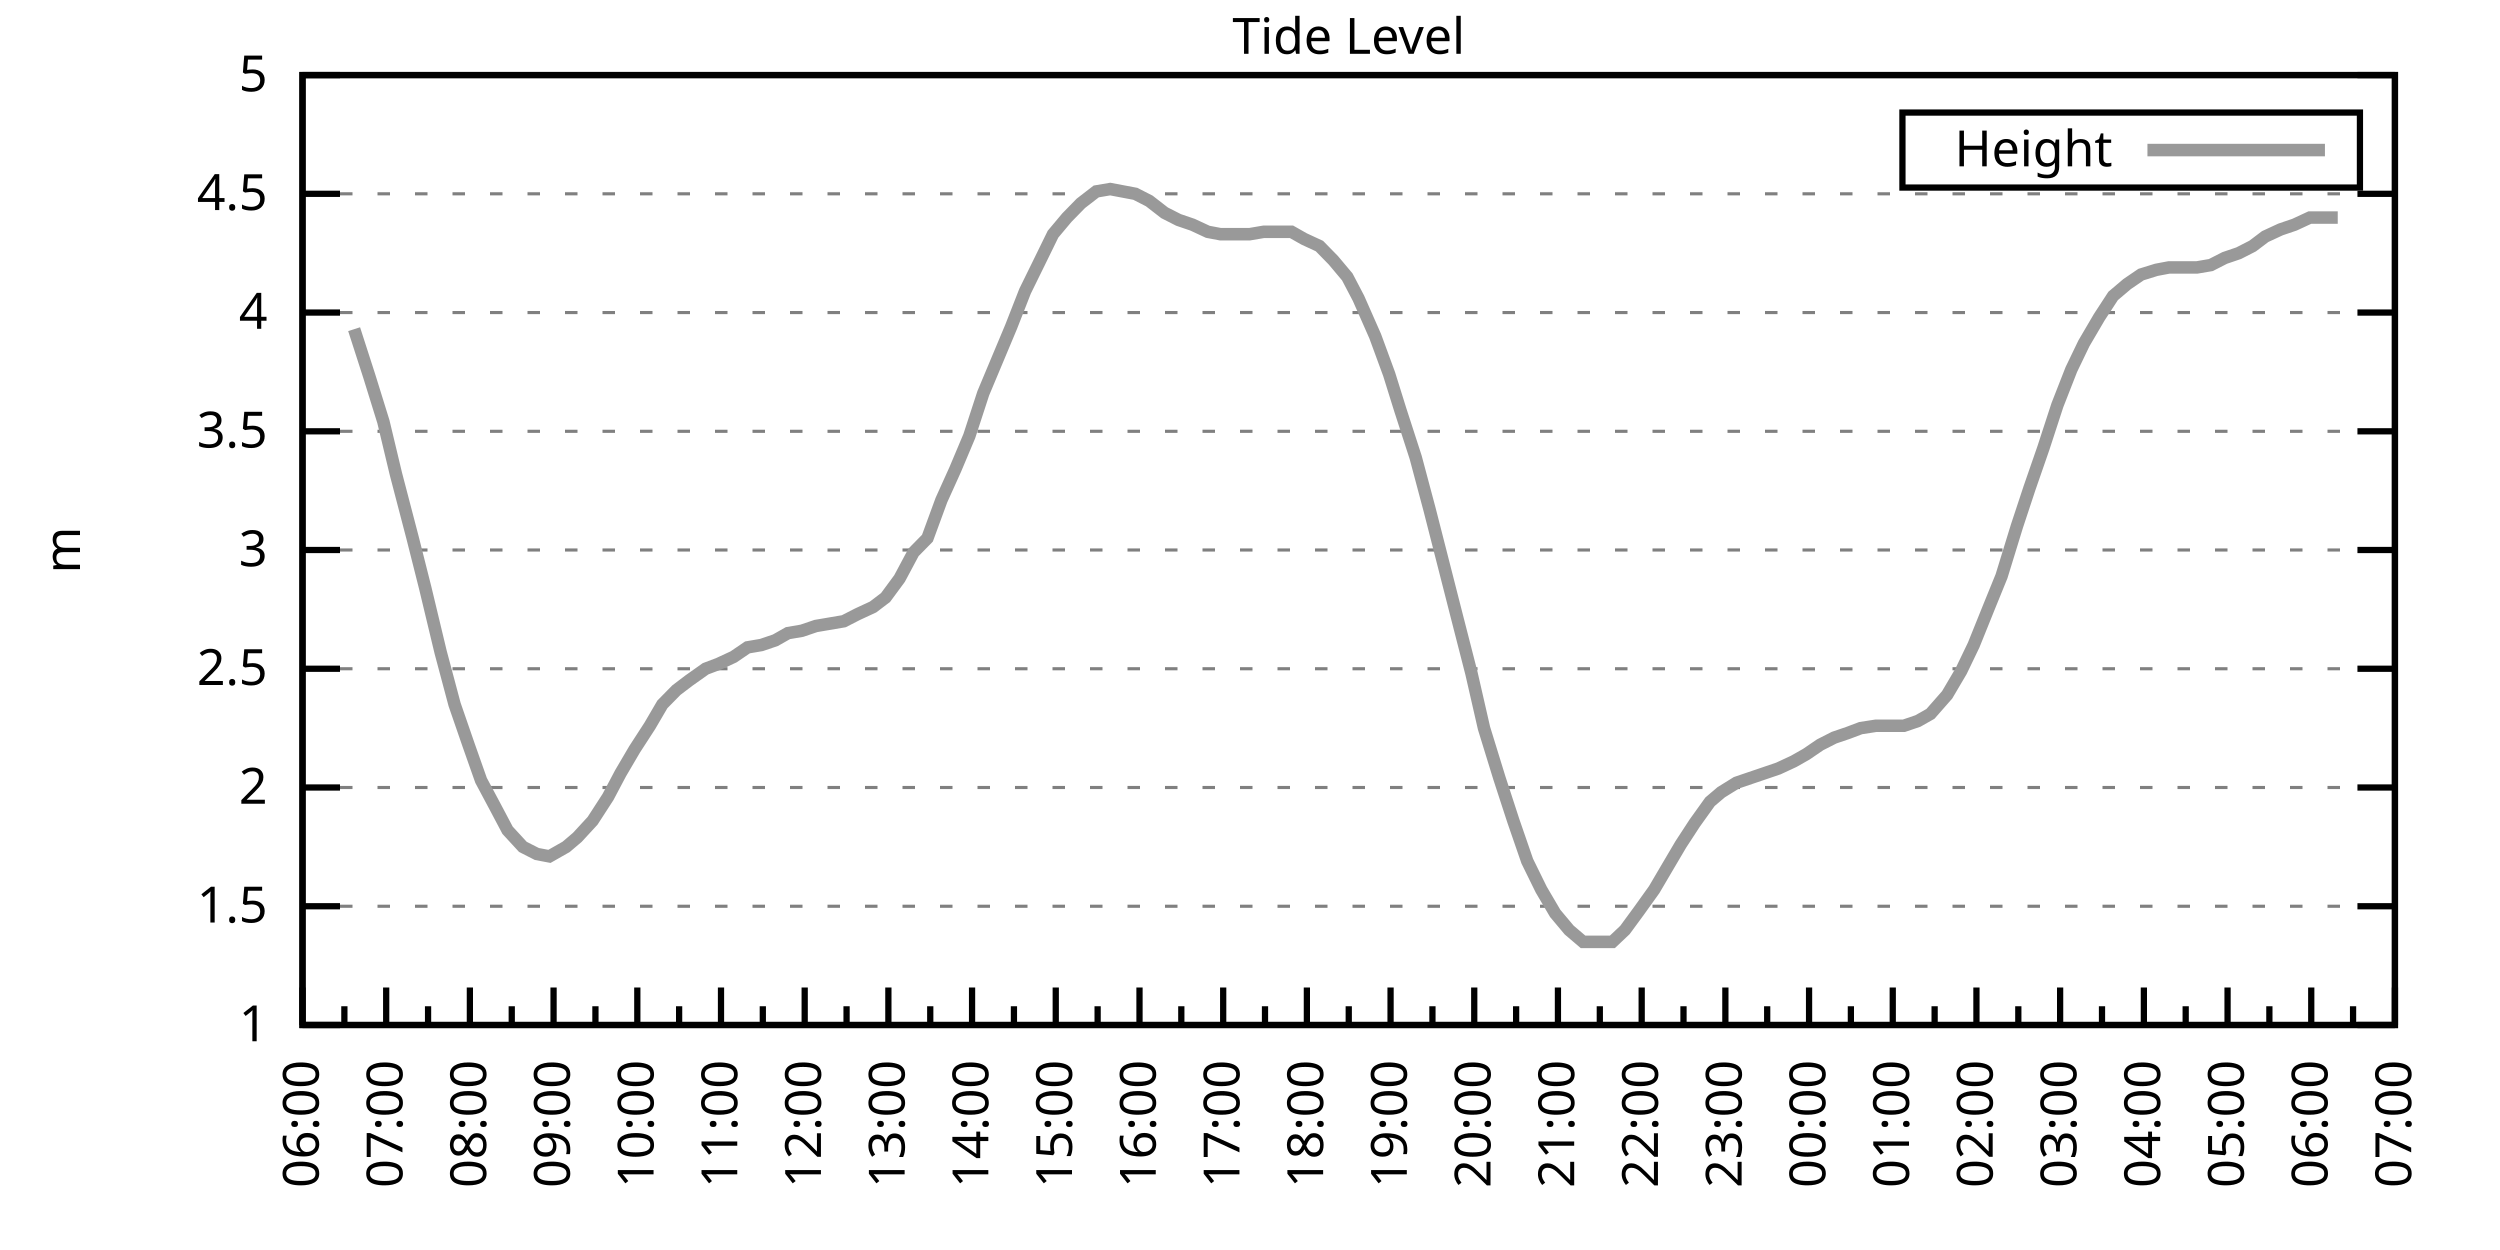
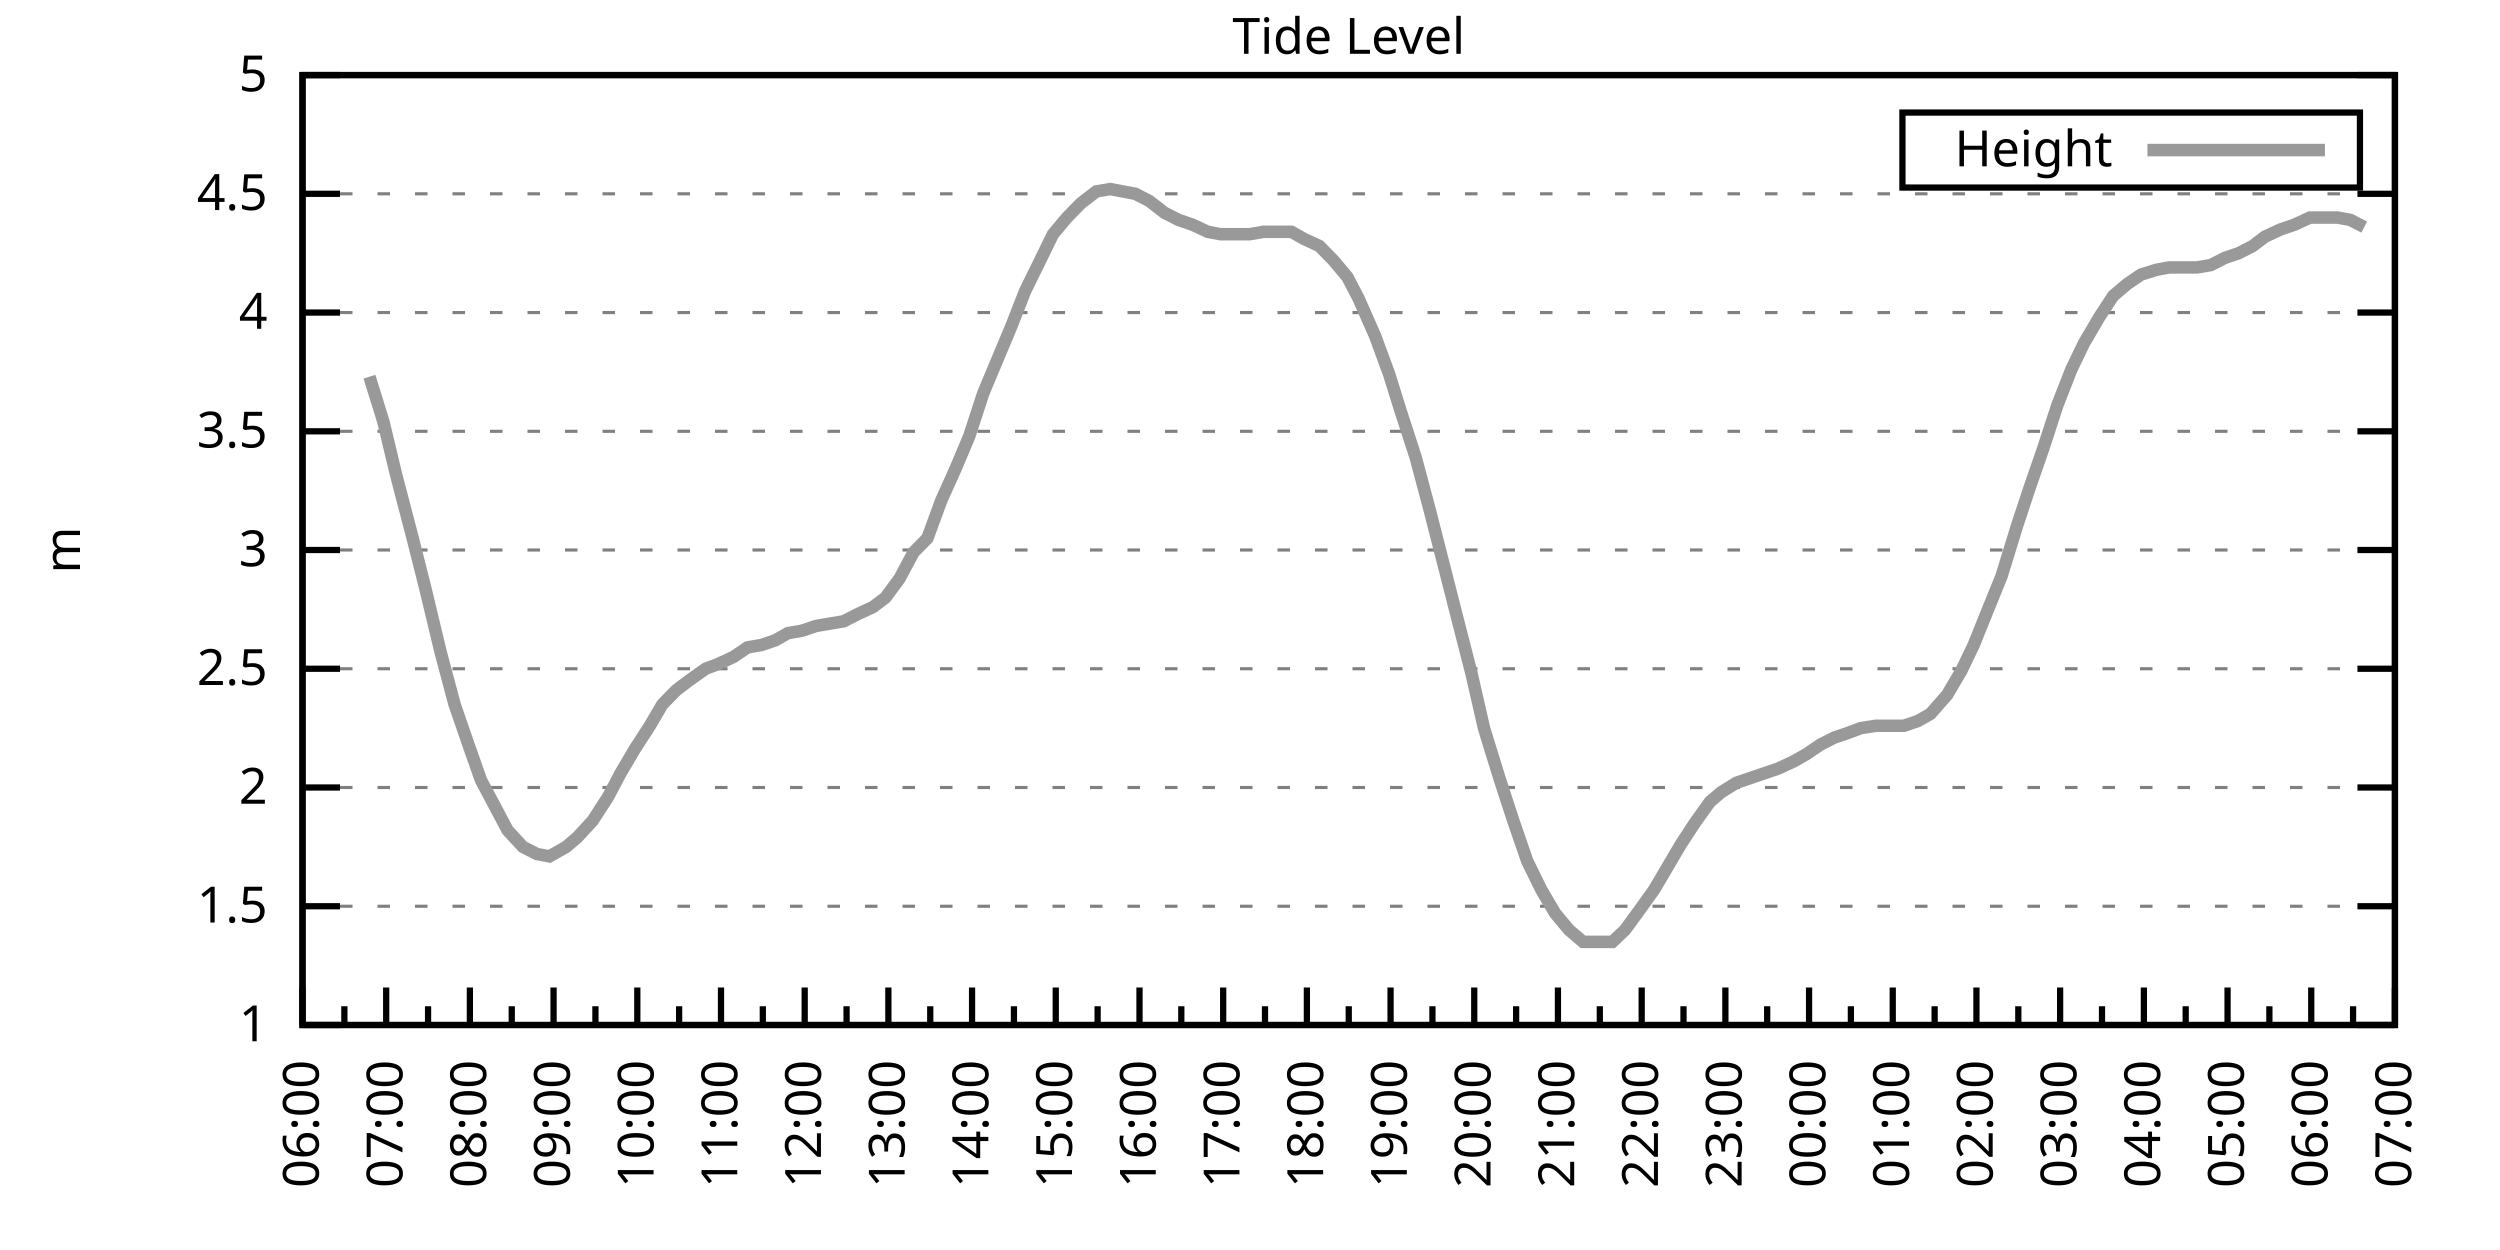
<svg xmlns="http://www.w3.org/2000/svg" xmlns:xlink="http://www.w3.org/1999/xlink" width="400" height="200" viewBox="0 0 400 200">
  <g id="gnuplot_canvas">
    <rect x="0" y="0" width="400" height="200" fill="none" />
    <defs>
      <circle id="gpDot" r="0.5" stroke-width="0.5" stroke="currentColor" />
      <path id="gpPt0" stroke-width="0.333" stroke="currentColor" d="M-1,0 h2 M0,-1 v2" />
      <path id="gpPt1" stroke-width="0.333" stroke="currentColor" d="M-1,-1 L1,1 M1,-1 L-1,1" />
      <path id="gpPt2" stroke-width="0.333" stroke="currentColor" d="M-1,0 L1,0 M0,-1 L0,1 M-1,-1 L1,1 M-1,1 L1,-1" />
      <rect id="gpPt3" stroke-width="0.333" stroke="currentColor" x="-1" y="-1" width="2" height="2" />
      <rect id="gpPt4" stroke-width="0.333" stroke="currentColor" fill="currentColor" x="-1" y="-1" width="2" height="2" />
      <circle id="gpPt5" stroke-width="0.333" stroke="currentColor" cx="0" cy="0" r="1" />
      <use xlink:href="#gpPt5" id="gpPt6" fill="currentColor" stroke="none" />
      <path id="gpPt7" stroke-width="0.333" stroke="currentColor" d="M0,-1.33 L-1.33,0.67 L1.33,0.67 z" />
      <use xlink:href="#gpPt7" id="gpPt8" fill="currentColor" stroke="none" />
      <use xlink:href="#gpPt7" id="gpPt9" stroke="currentColor" transform="rotate(180)" />
      <use xlink:href="#gpPt9" id="gpPt10" fill="currentColor" stroke="none" />
      <use xlink:href="#gpPt3" id="gpPt11" stroke="currentColor" transform="rotate(45)" />
      <use xlink:href="#gpPt11" id="gpPt12" fill="currentColor" stroke="none" />
      <path id="gpPt13" stroke-width="0.333" stroke="currentColor" d="M0,1.330 L1.265,0.411 L0.782,-1.067 L-0.782,-1.076 L-1.265,0.411 z" />
      <use xlink:href="#gpPt13" id="gpPt14" fill="currentColor" stroke="none" />
      <filter id="textbox" filterUnits="objectBoundingBox" x="0" y="0" height="1" width="1">
        <feFlood flood-color="white" flood-opacity="1" result="bgnd" />
        <feComposite in="SourceGraphic" in2="bgnd" operator="atop" />
      </filter>
      <filter id="greybox" filterUnits="objectBoundingBox" x="0" y="0" height="1" width="1">
        <feFlood flood-color="lightgrey" flood-opacity="1" result="grey" />
        <feComposite in="SourceGraphic" in2="grey" operator="atop" />
      </filter>
    </defs>
    <g fill="none" color="white" stroke="currentColor" stroke-width="1.00" stroke-linecap="butt" stroke-linejoin="miter">
</g>
    <g fill="none" color="black" stroke="currentColor" stroke-width="1.00" stroke-linecap="butt" stroke-linejoin="miter">
      <g stroke="none" shape-rendering="crispEdges">
        <polygon fill="rgb(255, 255, 255)" points="48.40,164.00 383.18,164.00 383.18,12.02 48.40,12.02 " />
      </g>
    </g>
    <g fill="none" color="black" stroke="currentColor" stroke-width="1.00" stroke-linecap="butt" stroke-linejoin="miter">
</g>
    <g fill="none" color="black" stroke="black" stroke-width="0.50" stroke-linecap="butt" stroke-linejoin="miter">
</g>
    <g fill="none" color="gray" stroke="currentColor" stroke-width="0.50" stroke-linecap="butt" stroke-linejoin="miter">
      <path stroke="gray" stroke-dasharray="2,4" class="gridline" d="M48.40,164.00 L383.19,164.00  " />
    </g>
    <g fill="none" color="gray" stroke="gray" stroke-width="1.00" stroke-linecap="butt" stroke-linejoin="miter">
</g>
    <g fill="none" color="black" stroke="currentColor" stroke-width="1.00" stroke-linecap="butt" stroke-linejoin="miter">
      <path stroke="black" d="M48.40,164.00 L54.40,164.00 M383.19,164.00 L377.19,164.00  " />
      <g transform="translate(42.80,166.60)" stroke="none" fill="black" font-family="Sans" font-size="8.00" text-anchor="end">
        <text>
          <tspan font-family="Sans"> 1</tspan>
        </text>
      </g>
    </g>
    <g fill="none" color="black" stroke="currentColor" stroke-width="1.00" stroke-linecap="butt" stroke-linejoin="miter">
</g>
    <g fill="none" color="black" stroke="black" stroke-width="0.50" stroke-linecap="butt" stroke-linejoin="miter">
</g>
    <g fill="none" color="gray" stroke="currentColor" stroke-width="0.50" stroke-linecap="butt" stroke-linejoin="miter">
      <path stroke="gray" stroke-dasharray="2,4" class="gridline" d="M48.40,145.00 L383.19,145.00  " />
    </g>
    <g fill="none" color="gray" stroke="gray" stroke-width="1.00" stroke-linecap="butt" stroke-linejoin="miter">
</g>
    <g fill="none" color="black" stroke="currentColor" stroke-width="1.00" stroke-linecap="butt" stroke-linejoin="miter">
      <path stroke="black" d="M48.40,145.00 L54.40,145.00 M383.19,145.00 L377.19,145.00  " />
      <g transform="translate(42.80,147.60)" stroke="none" fill="black" font-family="Sans" font-size="8.00" text-anchor="end">
        <text>
          <tspan font-family="Sans"> 1.5</tspan>
        </text>
      </g>
    </g>
    <g fill="none" color="black" stroke="currentColor" stroke-width="1.00" stroke-linecap="butt" stroke-linejoin="miter">
</g>
    <g fill="none" color="black" stroke="black" stroke-width="0.50" stroke-linecap="butt" stroke-linejoin="miter">
</g>
    <g fill="none" color="gray" stroke="currentColor" stroke-width="0.50" stroke-linecap="butt" stroke-linejoin="miter">
      <path stroke="gray" stroke-dasharray="2,4" class="gridline" d="M48.40,126.00 L383.19,126.00  " />
    </g>
    <g fill="none" color="gray" stroke="gray" stroke-width="1.00" stroke-linecap="butt" stroke-linejoin="miter">
</g>
    <g fill="none" color="black" stroke="currentColor" stroke-width="1.00" stroke-linecap="butt" stroke-linejoin="miter">
      <path stroke="black" d="M48.40,126.00 L54.40,126.00 M383.19,126.00 L377.19,126.00  " />
      <g transform="translate(42.80,128.60)" stroke="none" fill="black" font-family="Sans" font-size="8.00" text-anchor="end">
        <text>
          <tspan font-family="Sans"> 2</tspan>
        </text>
      </g>
    </g>
    <g fill="none" color="black" stroke="currentColor" stroke-width="1.00" stroke-linecap="butt" stroke-linejoin="miter">
</g>
    <g fill="none" color="black" stroke="black" stroke-width="0.50" stroke-linecap="butt" stroke-linejoin="miter">
</g>
    <g fill="none" color="gray" stroke="currentColor" stroke-width="0.50" stroke-linecap="butt" stroke-linejoin="miter">
      <path stroke="gray" stroke-dasharray="2,4" class="gridline" d="M48.40,107.00 L383.19,107.00  " />
    </g>
    <g fill="none" color="gray" stroke="gray" stroke-width="1.00" stroke-linecap="butt" stroke-linejoin="miter">
</g>
    <g fill="none" color="black" stroke="currentColor" stroke-width="1.00" stroke-linecap="butt" stroke-linejoin="miter">
      <path stroke="black" d="M48.40,107.00 L54.40,107.00 M383.19,107.00 L377.19,107.00  " />
      <g transform="translate(42.80,109.60)" stroke="none" fill="black" font-family="Sans" font-size="8.00" text-anchor="end">
        <text>
          <tspan font-family="Sans"> 2.5</tspan>
        </text>
      </g>
    </g>
    <g fill="none" color="black" stroke="currentColor" stroke-width="1.00" stroke-linecap="butt" stroke-linejoin="miter">
</g>
    <g fill="none" color="black" stroke="black" stroke-width="0.50" stroke-linecap="butt" stroke-linejoin="miter">
</g>
    <g fill="none" color="gray" stroke="currentColor" stroke-width="0.50" stroke-linecap="butt" stroke-linejoin="miter">
      <path stroke="gray" stroke-dasharray="2,4" class="gridline" d="M48.40,88.00 L383.19,88.00  " />
    </g>
    <g fill="none" color="gray" stroke="gray" stroke-width="1.00" stroke-linecap="butt" stroke-linejoin="miter">
</g>
    <g fill="none" color="black" stroke="currentColor" stroke-width="1.00" stroke-linecap="butt" stroke-linejoin="miter">
      <path stroke="black" d="M48.40,88.00 L54.40,88.00 M383.19,88.00 L377.19,88.00  " />
      <g transform="translate(42.80,90.60)" stroke="none" fill="black" font-family="Sans" font-size="8.00" text-anchor="end">
        <text>
          <tspan font-family="Sans"> 3</tspan>
        </text>
      </g>
    </g>
    <g fill="none" color="black" stroke="currentColor" stroke-width="1.00" stroke-linecap="butt" stroke-linejoin="miter">
</g>
    <g fill="none" color="black" stroke="black" stroke-width="0.50" stroke-linecap="butt" stroke-linejoin="miter">
</g>
    <g fill="none" color="gray" stroke="currentColor" stroke-width="0.50" stroke-linecap="butt" stroke-linejoin="miter">
      <path stroke="gray" stroke-dasharray="2,4" class="gridline" d="M48.40,69.01 L383.19,69.01  " />
    </g>
    <g fill="none" color="gray" stroke="gray" stroke-width="1.00" stroke-linecap="butt" stroke-linejoin="miter">
</g>
    <g fill="none" color="black" stroke="currentColor" stroke-width="1.00" stroke-linecap="butt" stroke-linejoin="miter">
      <path stroke="black" d="M48.40,69.01 L54.40,69.01 M383.19,69.01 L377.19,69.01  " />
      <g transform="translate(42.80,71.61)" stroke="none" fill="black" font-family="Sans" font-size="8.00" text-anchor="end">
        <text>
          <tspan font-family="Sans"> 3.5</tspan>
        </text>
      </g>
    </g>
    <g fill="none" color="black" stroke="currentColor" stroke-width="1.00" stroke-linecap="butt" stroke-linejoin="miter">
</g>
    <g fill="none" color="black" stroke="black" stroke-width="0.50" stroke-linecap="butt" stroke-linejoin="miter">
</g>
    <g fill="none" color="gray" stroke="currentColor" stroke-width="0.50" stroke-linecap="butt" stroke-linejoin="miter">
      <path stroke="gray" stroke-dasharray="2,4" class="gridline" d="M48.40,50.01 L383.19,50.01  " />
    </g>
    <g fill="none" color="gray" stroke="gray" stroke-width="1.00" stroke-linecap="butt" stroke-linejoin="miter">
</g>
    <g fill="none" color="black" stroke="currentColor" stroke-width="1.00" stroke-linecap="butt" stroke-linejoin="miter">
      <path stroke="black" d="M48.40,50.01 L54.40,50.01 M383.19,50.01 L377.19,50.01  " />
      <g transform="translate(42.80,52.61)" stroke="none" fill="black" font-family="Sans" font-size="8.00" text-anchor="end">
        <text>
          <tspan font-family="Sans"> 4</tspan>
        </text>
      </g>
    </g>
    <g fill="none" color="black" stroke="currentColor" stroke-width="1.00" stroke-linecap="butt" stroke-linejoin="miter">
</g>
    <g fill="none" color="black" stroke="black" stroke-width="0.50" stroke-linecap="butt" stroke-linejoin="miter">
</g>
    <g fill="none" color="gray" stroke="currentColor" stroke-width="0.50" stroke-linecap="butt" stroke-linejoin="miter">
      <path stroke="gray" stroke-dasharray="2,4" class="gridline" d="M48.40,31.01 L383.19,31.01  " />
    </g>
    <g fill="none" color="gray" stroke="gray" stroke-width="1.00" stroke-linecap="butt" stroke-linejoin="miter">
</g>
    <g fill="none" color="black" stroke="currentColor" stroke-width="1.00" stroke-linecap="butt" stroke-linejoin="miter">
      <path stroke="black" d="M48.40,31.01 L54.40,31.01 M383.19,31.01 L377.19,31.01  " />
      <g transform="translate(42.80,33.61)" stroke="none" fill="black" font-family="Sans" font-size="8.00" text-anchor="end">
        <text>
          <tspan font-family="Sans"> 4.5</tspan>
        </text>
      </g>
    </g>
    <g fill="none" color="black" stroke="currentColor" stroke-width="1.00" stroke-linecap="butt" stroke-linejoin="miter">
</g>
    <g fill="none" color="black" stroke="black" stroke-width="0.50" stroke-linecap="butt" stroke-linejoin="miter">
</g>
    <g fill="none" color="gray" stroke="currentColor" stroke-width="0.50" stroke-linecap="butt" stroke-linejoin="miter">
      <path stroke="gray" stroke-dasharray="2,4" class="gridline" d="M48.40,12.01 L383.19,12.01  " />
    </g>
    <g fill="none" color="gray" stroke="gray" stroke-width="1.00" stroke-linecap="butt" stroke-linejoin="miter">
</g>
    <g fill="none" color="black" stroke="currentColor" stroke-width="1.00" stroke-linecap="butt" stroke-linejoin="miter">
      <path stroke="black" d="M48.40,12.01 L54.40,12.01 M383.19,12.01 L377.19,12.01  " />
      <g transform="translate(42.80,14.61)" stroke="none" fill="black" font-family="Sans" font-size="8.00" text-anchor="end">
        <text>
          <tspan font-family="Sans"> 5</tspan>
        </text>
      </g>
    </g>
    <g fill="none" color="black" stroke="currentColor" stroke-width="1.00" stroke-linecap="butt" stroke-linejoin="miter">
      <path stroke="black" d="M48.40,164.00 L48.40,158.00  " />
      <g transform="translate(51.00,169.60) rotate(270)" stroke="none" fill="black" font-family="Sans" font-size="8.00" text-anchor="end">
        <text>
          <tspan font-family="Sans">06:00</tspan>
        </text>
      </g>
    </g>
    <g fill="none" color="black" stroke="currentColor" stroke-width="1.00" stroke-linecap="butt" stroke-linejoin="miter">
      <path stroke="black" d="M55.10,164.00 L55.10,161.00 M61.79,164.00 L61.79,158.00  " />
      <g transform="translate(64.39,169.60) rotate(270)" stroke="none" fill="black" font-family="Sans" font-size="8.00" text-anchor="end">
        <text>
          <tspan font-family="Sans">07:00</tspan>
        </text>
      </g>
    </g>
    <g fill="none" color="black" stroke="currentColor" stroke-width="1.00" stroke-linecap="butt" stroke-linejoin="miter">
      <path stroke="black" d="M68.49,164.00 L68.49,161.00 M75.18,164.00 L75.18,158.00  " />
      <g transform="translate(77.78,169.60) rotate(270)" stroke="none" fill="black" font-family="Sans" font-size="8.00" text-anchor="end">
        <text>
          <tspan font-family="Sans">08:00</tspan>
        </text>
      </g>
    </g>
    <g fill="none" color="black" stroke="currentColor" stroke-width="1.00" stroke-linecap="butt" stroke-linejoin="miter">
      <path stroke="black" d="M81.88,164.00 L81.88,161.00 M88.57,164.00 L88.57,158.00  " />
      <g transform="translate(91.17,169.60) rotate(270)" stroke="none" fill="black" font-family="Sans" font-size="8.00" text-anchor="end">
        <text>
          <tspan font-family="Sans">09:00</tspan>
        </text>
      </g>
    </g>
    <g fill="none" color="black" stroke="currentColor" stroke-width="1.00" stroke-linecap="butt" stroke-linejoin="miter">
      <path stroke="black" d="M95.27,164.00 L95.27,161.00 M101.97,164.00 L101.97,158.00  " />
      <g transform="translate(104.57,169.60) rotate(270)" stroke="none" fill="black" font-family="Sans" font-size="8.00" text-anchor="end">
        <text>
          <tspan font-family="Sans">10:00</tspan>
        </text>
      </g>
    </g>
    <g fill="none" color="black" stroke="currentColor" stroke-width="1.00" stroke-linecap="butt" stroke-linejoin="miter">
      <path stroke="black" d="M108.66,164.00 L108.66,161.00 M115.36,164.00 L115.36,158.00  " />
      <g transform="translate(117.96,169.60) rotate(270)" stroke="none" fill="black" font-family="Sans" font-size="8.00" text-anchor="end">
        <text>
          <tspan font-family="Sans">11:00</tspan>
        </text>
      </g>
    </g>
    <g fill="none" color="black" stroke="currentColor" stroke-width="1.00" stroke-linecap="butt" stroke-linejoin="miter">
      <path stroke="black" d="M122.05,164.00 L122.05,161.00 M128.75,164.00 L128.75,158.00  " />
      <g transform="translate(131.35,169.60) rotate(270)" stroke="none" fill="black" font-family="Sans" font-size="8.00" text-anchor="end">
        <text>
          <tspan font-family="Sans">12:00</tspan>
        </text>
      </g>
    </g>
    <g fill="none" color="black" stroke="currentColor" stroke-width="1.00" stroke-linecap="butt" stroke-linejoin="miter">
      <path stroke="black" d="M135.45,164.00 L135.45,161.00 M142.14,164.00 L142.14,158.00  " />
      <g transform="translate(144.74,169.60) rotate(270)" stroke="none" fill="black" font-family="Sans" font-size="8.00" text-anchor="end">
        <text>
          <tspan font-family="Sans">13:00</tspan>
        </text>
      </g>
    </g>
    <g fill="none" color="black" stroke="currentColor" stroke-width="1.00" stroke-linecap="butt" stroke-linejoin="miter">
      <path stroke="black" d="M148.84,164.00 L148.84,161.00 M155.53,164.00 L155.53,158.00  " />
      <g transform="translate(158.13,169.60) rotate(270)" stroke="none" fill="black" font-family="Sans" font-size="8.00" text-anchor="end">
        <text>
          <tspan font-family="Sans">14:00</tspan>
        </text>
      </g>
    </g>
    <g fill="none" color="black" stroke="currentColor" stroke-width="1.00" stroke-linecap="butt" stroke-linejoin="miter">
      <path stroke="black" d="M162.23,164.00 L162.23,161.00 M168.92,164.00 L168.92,158.00  " />
      <g transform="translate(171.52,169.60) rotate(270)" stroke="none" fill="black" font-family="Sans" font-size="8.00" text-anchor="end">
        <text>
          <tspan font-family="Sans">15:00</tspan>
        </text>
      </g>
    </g>
    <g fill="none" color="black" stroke="currentColor" stroke-width="1.00" stroke-linecap="butt" stroke-linejoin="miter">
      <path stroke="black" d="M175.62,164.00 L175.62,161.00 M182.32,164.00 L182.32,158.00  " />
      <g transform="translate(184.92,169.60) rotate(270)" stroke="none" fill="black" font-family="Sans" font-size="8.00" text-anchor="end">
        <text>
          <tspan font-family="Sans">16:00</tspan>
        </text>
      </g>
    </g>
    <g fill="none" color="black" stroke="currentColor" stroke-width="1.00" stroke-linecap="butt" stroke-linejoin="miter">
      <path stroke="black" d="M189.01,164.00 L189.01,161.00 M195.71,164.00 L195.71,158.00  " />
      <g transform="translate(198.31,169.60) rotate(270)" stroke="none" fill="black" font-family="Sans" font-size="8.00" text-anchor="end">
        <text>
          <tspan font-family="Sans">17:00</tspan>
        </text>
      </g>
    </g>
    <g fill="none" color="black" stroke="currentColor" stroke-width="1.00" stroke-linecap="butt" stroke-linejoin="miter">
      <path stroke="black" d="M202.40,164.00 L202.40,161.00 M209.10,164.00 L209.10,158.00  " />
      <g transform="translate(211.70,169.60) rotate(270)" stroke="none" fill="black" font-family="Sans" font-size="8.00" text-anchor="end">
        <text>
          <tspan font-family="Sans">18:00</tspan>
        </text>
      </g>
    </g>
    <g fill="none" color="black" stroke="currentColor" stroke-width="1.00" stroke-linecap="butt" stroke-linejoin="miter">
      <path stroke="black" d="M215.80,164.00 L215.80,161.00 M222.49,164.00 L222.49,158.00  " />
      <g transform="translate(225.09,169.60) rotate(270)" stroke="none" fill="black" font-family="Sans" font-size="8.00" text-anchor="end">
        <text>
          <tspan font-family="Sans">19:00</tspan>
        </text>
      </g>
    </g>
    <g fill="none" color="black" stroke="currentColor" stroke-width="1.00" stroke-linecap="butt" stroke-linejoin="miter">
      <path stroke="black" d="M229.19,164.00 L229.19,161.00 M235.88,164.00 L235.88,158.00  " />
      <g transform="translate(238.48,169.60) rotate(270)" stroke="none" fill="black" font-family="Sans" font-size="8.00" text-anchor="end">
        <text>
          <tspan font-family="Sans">20:00</tspan>
        </text>
      </g>
    </g>
    <g fill="none" color="black" stroke="currentColor" stroke-width="1.00" stroke-linecap="butt" stroke-linejoin="miter">
      <path stroke="black" d="M242.58,164.00 L242.58,161.00 M249.27,164.00 L249.27,158.00  " />
      <g transform="translate(251.87,169.60) rotate(270)" stroke="none" fill="black" font-family="Sans" font-size="8.00" text-anchor="end">
        <text>
          <tspan font-family="Sans">21:00</tspan>
        </text>
      </g>
    </g>
    <g fill="none" color="black" stroke="currentColor" stroke-width="1.00" stroke-linecap="butt" stroke-linejoin="miter">
      <path stroke="black" d="M255.97,164.00 L255.97,161.00 M262.67,164.00 L262.67,158.00  " />
      <g transform="translate(265.27,169.60) rotate(270)" stroke="none" fill="black" font-family="Sans" font-size="8.00" text-anchor="end">
        <text>
          <tspan font-family="Sans">22:00</tspan>
        </text>
      </g>
    </g>
    <g fill="none" color="black" stroke="currentColor" stroke-width="1.00" stroke-linecap="butt" stroke-linejoin="miter">
      <path stroke="black" d="M269.36,164.00 L269.36,161.00 M276.06,164.00 L276.06,158.00  " />
      <g transform="translate(278.66,169.60) rotate(270)" stroke="none" fill="black" font-family="Sans" font-size="8.00" text-anchor="end">
        <text>
          <tspan font-family="Sans">23:00</tspan>
        </text>
      </g>
    </g>
    <g fill="none" color="black" stroke="currentColor" stroke-width="1.00" stroke-linecap="butt" stroke-linejoin="miter">
      <path stroke="black" d="M282.75,164.00 L282.75,161.00 M289.45,164.00 L289.45,158.00  " />
      <g transform="translate(292.05,169.60) rotate(270)" stroke="none" fill="black" font-family="Sans" font-size="8.00" text-anchor="end">
        <text>
          <tspan font-family="Sans">00:00</tspan>
        </text>
      </g>
    </g>
    <g fill="none" color="black" stroke="currentColor" stroke-width="1.00" stroke-linecap="butt" stroke-linejoin="miter">
      <path stroke="black" d="M296.14,164.00 L296.14,161.00 M302.84,164.00 L302.84,158.00  " />
      <g transform="translate(305.44,169.60) rotate(270)" stroke="none" fill="black" font-family="Sans" font-size="8.00" text-anchor="end">
        <text>
          <tspan font-family="Sans">01:00</tspan>
        </text>
      </g>
    </g>
    <g fill="none" color="black" stroke="currentColor" stroke-width="1.00" stroke-linecap="butt" stroke-linejoin="miter">
      <path stroke="black" d="M309.54,164.00 L309.54,161.00 M316.23,164.00 L316.23,158.00  " />
      <g transform="translate(318.83,169.60) rotate(270)" stroke="none" fill="black" font-family="Sans" font-size="8.00" text-anchor="end">
        <text>
          <tspan font-family="Sans">02:00</tspan>
        </text>
      </g>
    </g>
    <g fill="none" color="black" stroke="currentColor" stroke-width="1.00" stroke-linecap="butt" stroke-linejoin="miter">
      <path stroke="black" d="M322.93,164.00 L322.93,161.00 M329.62,164.00 L329.62,158.00  " />
      <g transform="translate(332.22,169.60) rotate(270)" stroke="none" fill="black" font-family="Sans" font-size="8.00" text-anchor="end">
        <text>
          <tspan font-family="Sans">03:00</tspan>
        </text>
      </g>
    </g>
    <g fill="none" color="black" stroke="currentColor" stroke-width="1.00" stroke-linecap="butt" stroke-linejoin="miter">
      <path stroke="black" d="M336.32,164.00 L336.32,161.00 M343.02,164.00 L343.02,158.00  " />
      <g transform="translate(345.62,169.60) rotate(270)" stroke="none" fill="black" font-family="Sans" font-size="8.00" text-anchor="end">
        <text>
          <tspan font-family="Sans">04:00</tspan>
        </text>
      </g>
    </g>
    <g fill="none" color="black" stroke="currentColor" stroke-width="1.00" stroke-linecap="butt" stroke-linejoin="miter">
      <path stroke="black" d="M349.71,164.00 L349.71,161.00 M356.41,164.00 L356.41,158.00  " />
      <g transform="translate(359.01,169.60) rotate(270)" stroke="none" fill="black" font-family="Sans" font-size="8.00" text-anchor="end">
        <text>
          <tspan font-family="Sans">05:00</tspan>
        </text>
      </g>
    </g>
    <g fill="none" color="black" stroke="currentColor" stroke-width="1.00" stroke-linecap="butt" stroke-linejoin="miter">
      <path stroke="black" d="M363.10,164.00 L363.10,161.00 M369.80,164.00 L369.80,158.00  " />
      <g transform="translate(372.40,169.60) rotate(270)" stroke="none" fill="black" font-family="Sans" font-size="8.00" text-anchor="end">
        <text>
          <tspan font-family="Sans">06:00</tspan>
        </text>
      </g>
    </g>
    <g fill="none" color="black" stroke="currentColor" stroke-width="1.00" stroke-linecap="butt" stroke-linejoin="miter">
      <path stroke="black" d="M376.49,164.00 L376.49,161.00 M383.19,164.00 L383.19,158.00  " />
      <g transform="translate(385.79,169.60) rotate(270)" stroke="none" fill="black" font-family="Sans" font-size="8.00" text-anchor="end">
        <text>
          <tspan font-family="Sans">07:00</tspan>
        </text>
      </g>
    </g>
    <g fill="none" color="black" stroke="currentColor" stroke-width="1.00" stroke-linecap="butt" stroke-linejoin="miter">
</g>
    <g fill="none" color="black" stroke="currentColor" stroke-width="1.00" stroke-linecap="butt" stroke-linejoin="miter">
      <path stroke="black" d="M48.40,12.01 L48.40,164.00 L383.19,164.00 L383.19,12.01 L48.40,12.01 Z  " />
    </g>
    <g fill="none" color="black" stroke="currentColor" stroke-width="1.00" stroke-linecap="butt" stroke-linejoin="miter">
      <g transform="translate(12.80,88.01) rotate(270)" stroke="none" fill="black" font-family="Sans" font-size="8.00" text-anchor="middle">
        <text>
          <tspan font-family="Sans">m</tspan>
        </text>
      </g>
    </g>
    <g fill="none" color="black" stroke="currentColor" stroke-width="1.00" stroke-linecap="butt" stroke-linejoin="miter">
</g>
    <g fill="none" color="black" stroke="currentColor" stroke-width="1.00" stroke-linecap="butt" stroke-linejoin="miter">
      <path stroke="black" d="M304.39,30.01 L304.39,18.01 L377.59,18.01 L377.59,30.01 L304.39,30.01 Z  " />
    </g>
    <g id="Tide_level_plot_1">
      <g fill="none" color="white" stroke="black" stroke-width="2.00" stroke-linecap="butt" stroke-linejoin="miter">
</g>
      <g fill="none" color="black" stroke="currentColor" stroke-width="2.00" stroke-linecap="butt" stroke-linejoin="miter">
        <g transform="translate(337.99,26.61)" stroke="none" fill="black" font-family="Sans" font-size="8.00" text-anchor="end">
          <text>
            <tspan font-family="Sans">Height</tspan>
          </text>
        </g>
      </g>
      <g fill="none" color="black" stroke="currentColor" stroke-width="2.00" stroke-linecap="butt" stroke-linejoin="miter">
-         <path stroke="rgb(153, 153, 153)" d="M343.59,24.01 L371.99,24.01 M56.66,52.67 L59.11,60.27 L61.35,67.49 L63.35,75.85 L66.03,86.11 L68.04,94.08   L70.50,104.34 L72.73,112.70 L74.96,119.16 L76.97,124.86 L79.20,129.04 L81.21,132.84 L83.66,135.50 L85.90,136.64   L87.91,137.02 L90.58,135.50 L92.37,133.98 L94.82,131.32 L97.28,127.52 L99.29,123.72 L101.52,119.92 L103.98,116.12   L105.98,112.70 L108.22,110.42 L110.22,108.90 L112.90,107.00 L114.91,106.24 L117.37,105.10 L119.60,103.58 L121.83,103.20   L124.06,102.44 L126.07,101.30 L128.30,100.92 L130.54,100.16 L132.77,99.78 L135.00,99.40 L137.23,98.26 L139.69,97.12   L141.69,95.60 L143.93,92.56 L146.16,88.38 L148.39,86.11 L150.62,80.03 L152.85,75.09 L155.09,69.77 L157.32,62.93   L159.55,57.61 L161.78,52.29 L164.01,46.59 L166.25,42.03 L168.48,37.47 L170.71,34.81 L172.94,32.53 L175.40,30.63   L177.63,30.25 L179.64,30.63 L181.65,31.01 L183.88,32.15 L186.33,34.05 L188.57,35.19 L190.80,35.95 L193.25,37.09   L195.26,37.47 L197.49,37.47 L199.95,37.47 L202.18,37.09 L204.19,37.09 L206.64,37.09 L208.65,38.23 L211.11,39.37   L213.34,41.65 L215.57,44.31 L217.36,47.73 L220.04,53.81 L222.27,59.89 L224.05,65.59 L226.51,73.19 L228.74,81.55   L230.97,90.28 L233.20,99.02 L235.44,107.76 L237.44,116.50 L239.90,124.48 L242.13,131.32 L244.36,137.78 L246.60,142.34   L248.83,146.14 L251.06,148.80 L253.29,150.70 L255.75,150.70 L257.98,150.70 L259.99,148.80 L262.22,145.76 L264.67,142.34   L266.68,138.92 L268.92,135.12 L271.15,131.70 L273.60,128.28 L275.39,126.76 L277.84,125.24 L280.07,124.48 L282.31,123.72   L284.54,122.96 L286.99,121.82 L289.00,120.68 L291.23,119.16 L293.47,118.02 L295.70,117.26 L297.71,116.50 L300.16,116.12   L302.39,116.12 L304.63,116.12 L306.86,115.36 L308.87,114.22 L311.54,111.18 L313.78,107.38 L315.79,103.20 L318.24,97.12   L320.25,92.18 L322.70,84.21 L324.71,78.13 L326.95,71.67 L329.18,64.83 L331.41,59.13 L333.42,54.95 L335.87,50.77   L338.10,47.35 L340.34,45.45 L342.57,43.93 L345.02,43.17 L347.03,42.79 L349.04,42.79 L351.50,42.79 L353.73,42.41   L355.96,41.27 L358.19,40.51 L360.42,39.37 L362.43,37.85 L364.89,36.71 L367.12,35.95 L369.58,34.81 L371.81,34.81   L374.04,34.81  " />
+         <path stroke="rgb(153, 153, 153)" d="M343.59,24.01 L371.99,24.01 M59.11,60.27 L61.35,67.49 L63.35,75.85 L66.03,86.11 L68.04,94.08 L70.50,104.34   L72.73,112.70 L74.96,119.16 L76.97,124.86 L79.20,129.04 L81.21,132.84 L83.66,135.50 L85.90,136.64 L87.91,137.02   L90.58,135.50 L92.37,133.98 L94.82,131.32 L97.28,127.52 L99.29,123.72 L101.52,119.92 L103.98,116.12 L105.98,112.70   L108.22,110.42 L110.22,108.90 L112.90,107.00 L114.91,106.24 L117.37,105.10 L119.60,103.58 L121.83,103.20 L124.06,102.44   L126.07,101.30 L128.30,100.92 L130.54,100.16 L132.77,99.78 L135.00,99.40 L137.23,98.26 L139.69,97.12 L141.69,95.60   L143.93,92.56 L146.16,88.38 L148.39,86.11 L150.62,80.03 L152.85,75.09 L155.09,69.77 L157.32,62.93 L159.55,57.61   L161.78,52.29 L164.01,46.59 L166.25,42.03 L168.48,37.47 L170.71,34.81 L172.94,32.53 L175.40,30.63 L177.63,30.25   L179.64,30.63 L181.65,31.01 L183.88,32.15 L186.33,34.05 L188.57,35.19 L190.80,35.95 L193.25,37.09 L195.26,37.47   L197.49,37.47 L199.95,37.47 L202.18,37.09 L204.19,37.09 L206.64,37.09 L208.65,38.23 L211.11,39.37 L213.34,41.65   L215.57,44.31 L217.36,47.73 L220.04,53.81 L222.27,59.89 L224.05,65.59 L226.51,73.19 L228.74,81.55 L230.97,90.28   L233.20,99.02 L235.44,107.76 L237.44,116.50 L239.90,124.48 L242.13,131.32 L244.36,137.78 L246.60,142.34 L248.83,146.14   L251.06,148.80 L253.29,150.70 L255.75,150.70 L257.98,150.70 L259.99,148.80 L262.22,145.76 L264.67,142.34 L266.68,138.92   L268.92,135.12 L271.15,131.70 L273.60,128.28 L275.39,126.76 L277.84,125.24 L280.07,124.48 L282.31,123.72 L284.54,122.96   L286.99,121.82 L289.00,120.68 L291.23,119.16 L293.47,118.02 L295.70,117.26 L297.71,116.50 L300.16,116.12 L302.39,116.12   L304.63,116.12 L306.86,115.36 L308.87,114.22 L311.54,111.18 L313.78,107.38 L315.79,103.20 L318.24,97.12 L320.25,92.18   L322.70,84.21 L324.71,78.13 L326.95,71.67 L329.18,64.83 L331.41,59.13 L333.42,54.95 L335.87,50.77 L338.10,47.35   L340.34,45.45 L342.57,43.93 L345.02,43.17 L347.03,42.79 L349.04,42.79 L351.50,42.79 L353.73,42.41 L355.96,41.27   L358.19,40.51 L360.42,39.37 L362.43,37.85 L364.89,36.71 L367.12,35.95 L369.58,34.81 L371.81,34.81 L374.04,34.81   L376.05,35.19 L378.28,36.33  " />
      </g>
    </g>
    <g fill="none" color="black" stroke="currentColor" stroke-width="2.00" stroke-linecap="butt" stroke-linejoin="miter">
</g>
    <g fill="none" color="black" stroke="black" stroke-width="1.00" stroke-linecap="butt" stroke-linejoin="miter">
</g>
    <g fill="none" color="black" stroke="currentColor" stroke-width="1.00" stroke-linecap="butt" stroke-linejoin="miter">
      <path stroke="black" d="M48.40,12.01 L48.40,164.00 L383.19,164.00 L383.19,12.01 L48.40,12.01 Z  " />
    </g>
    <g fill="none" color="black" stroke="currentColor" stroke-width="1.00" stroke-linecap="butt" stroke-linejoin="miter">
      <g transform="translate(215.79,8.61)" stroke="none" fill="black" font-family="Sans" font-size="8.00" text-anchor="middle">
        <text>
          <tspan font-family="Sans">Tide Level</tspan>
        </text>
      </g>
    </g>
    <g fill="none" color="black" stroke="currentColor" stroke-width="1.00" stroke-linecap="butt" stroke-linejoin="miter">
</g>
  </g>
</svg>
